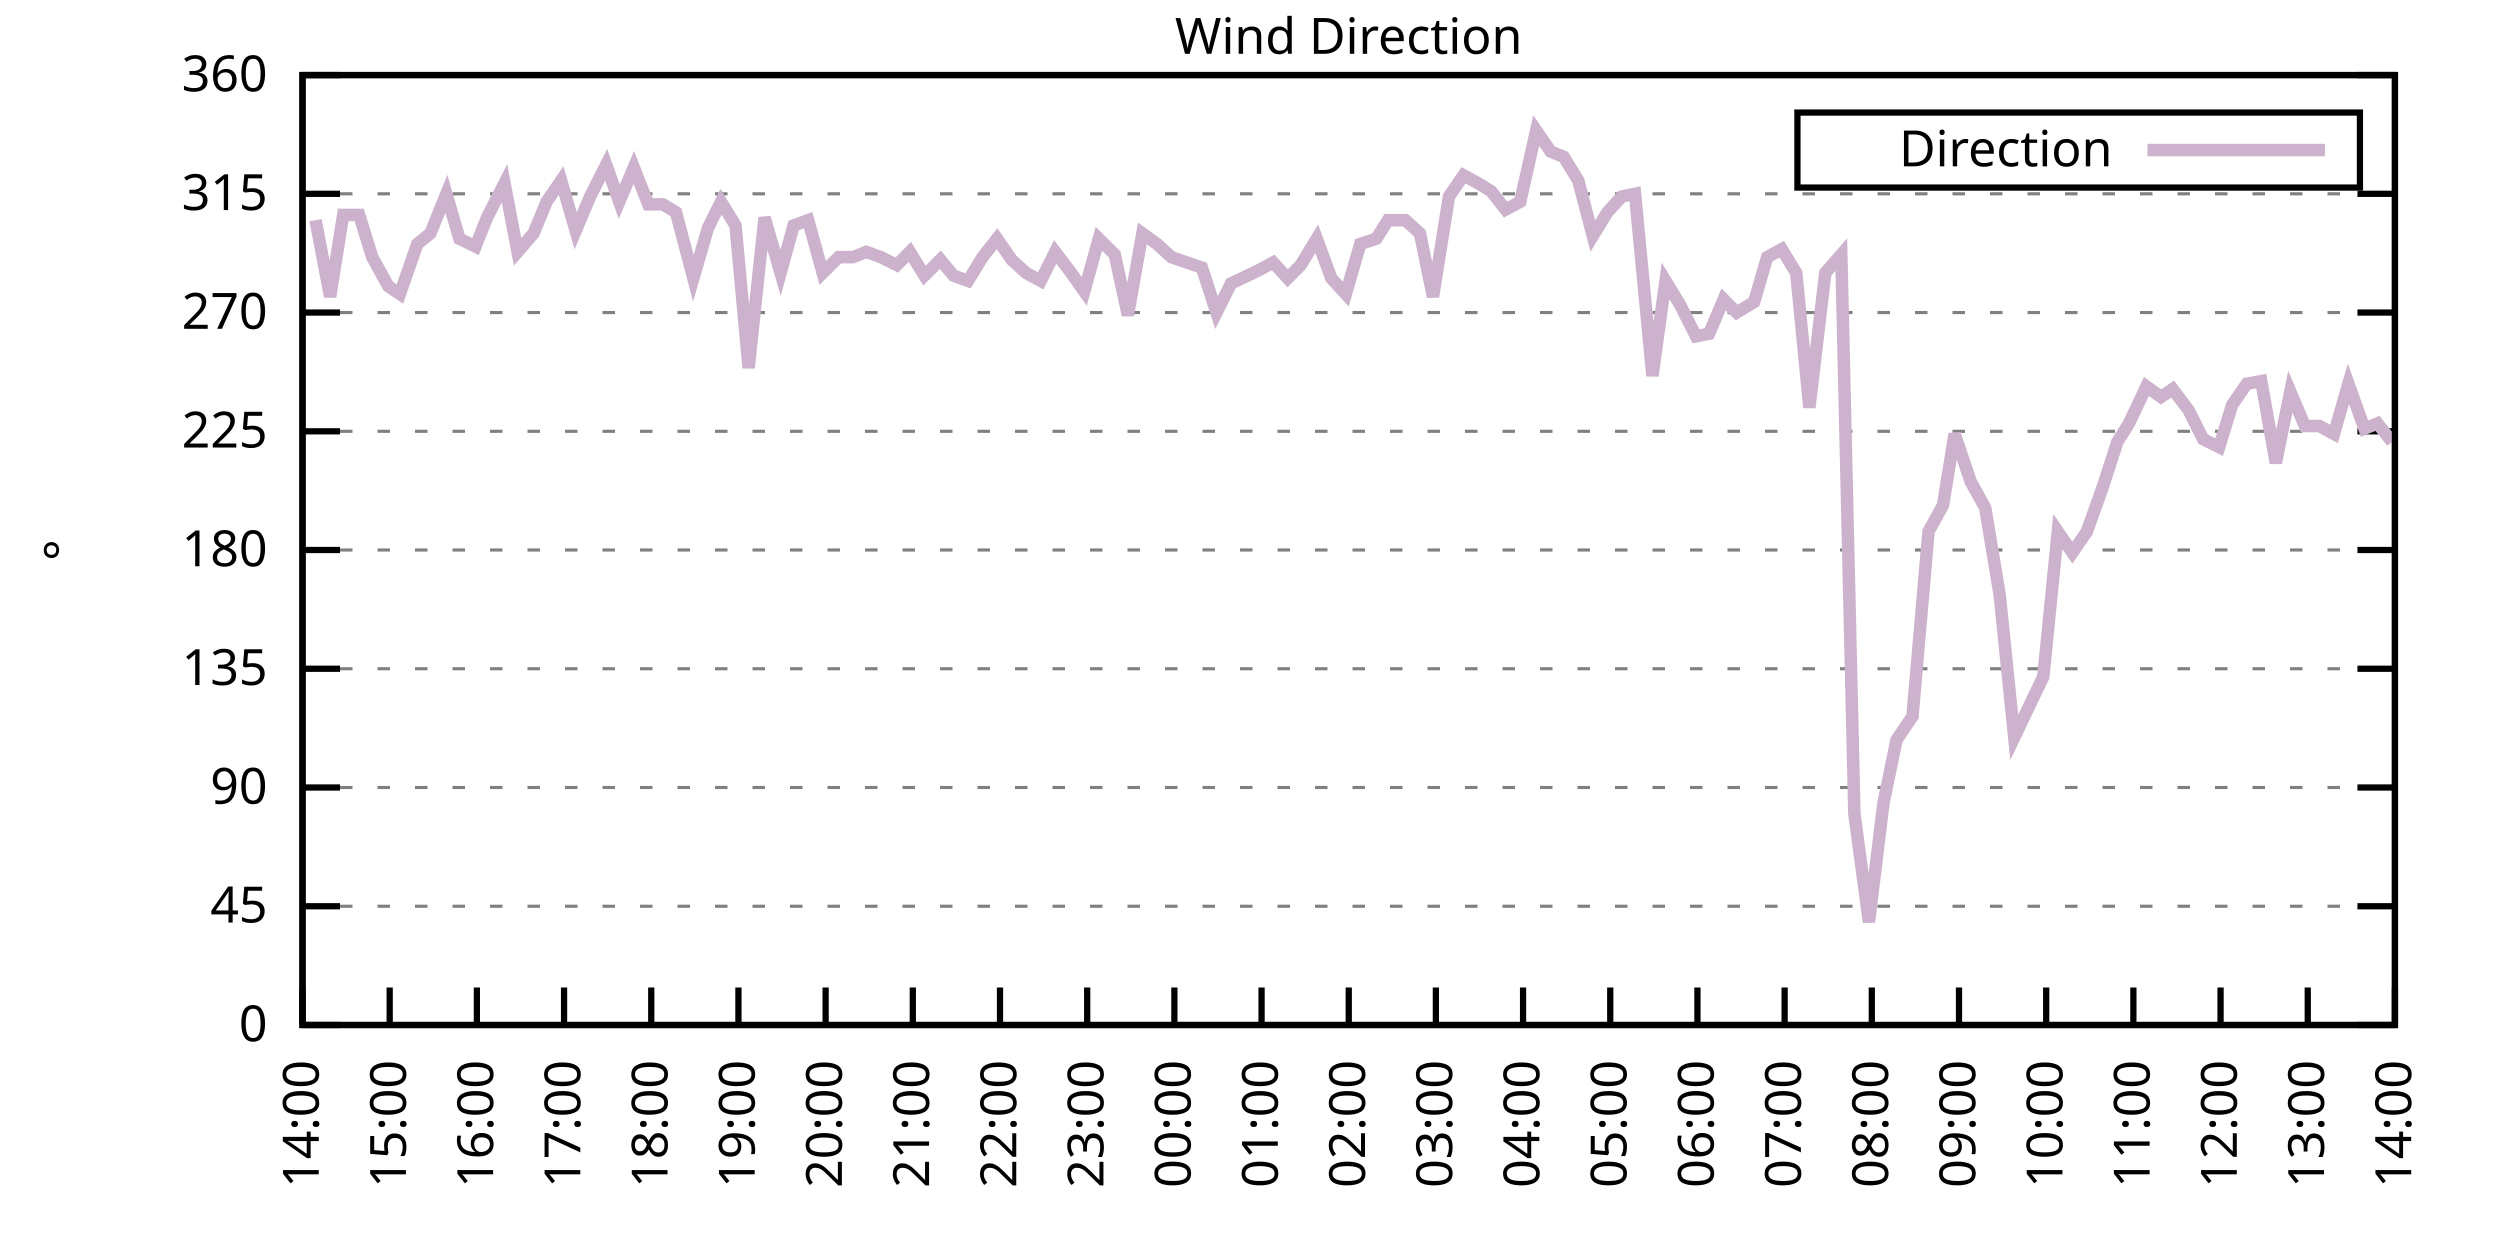
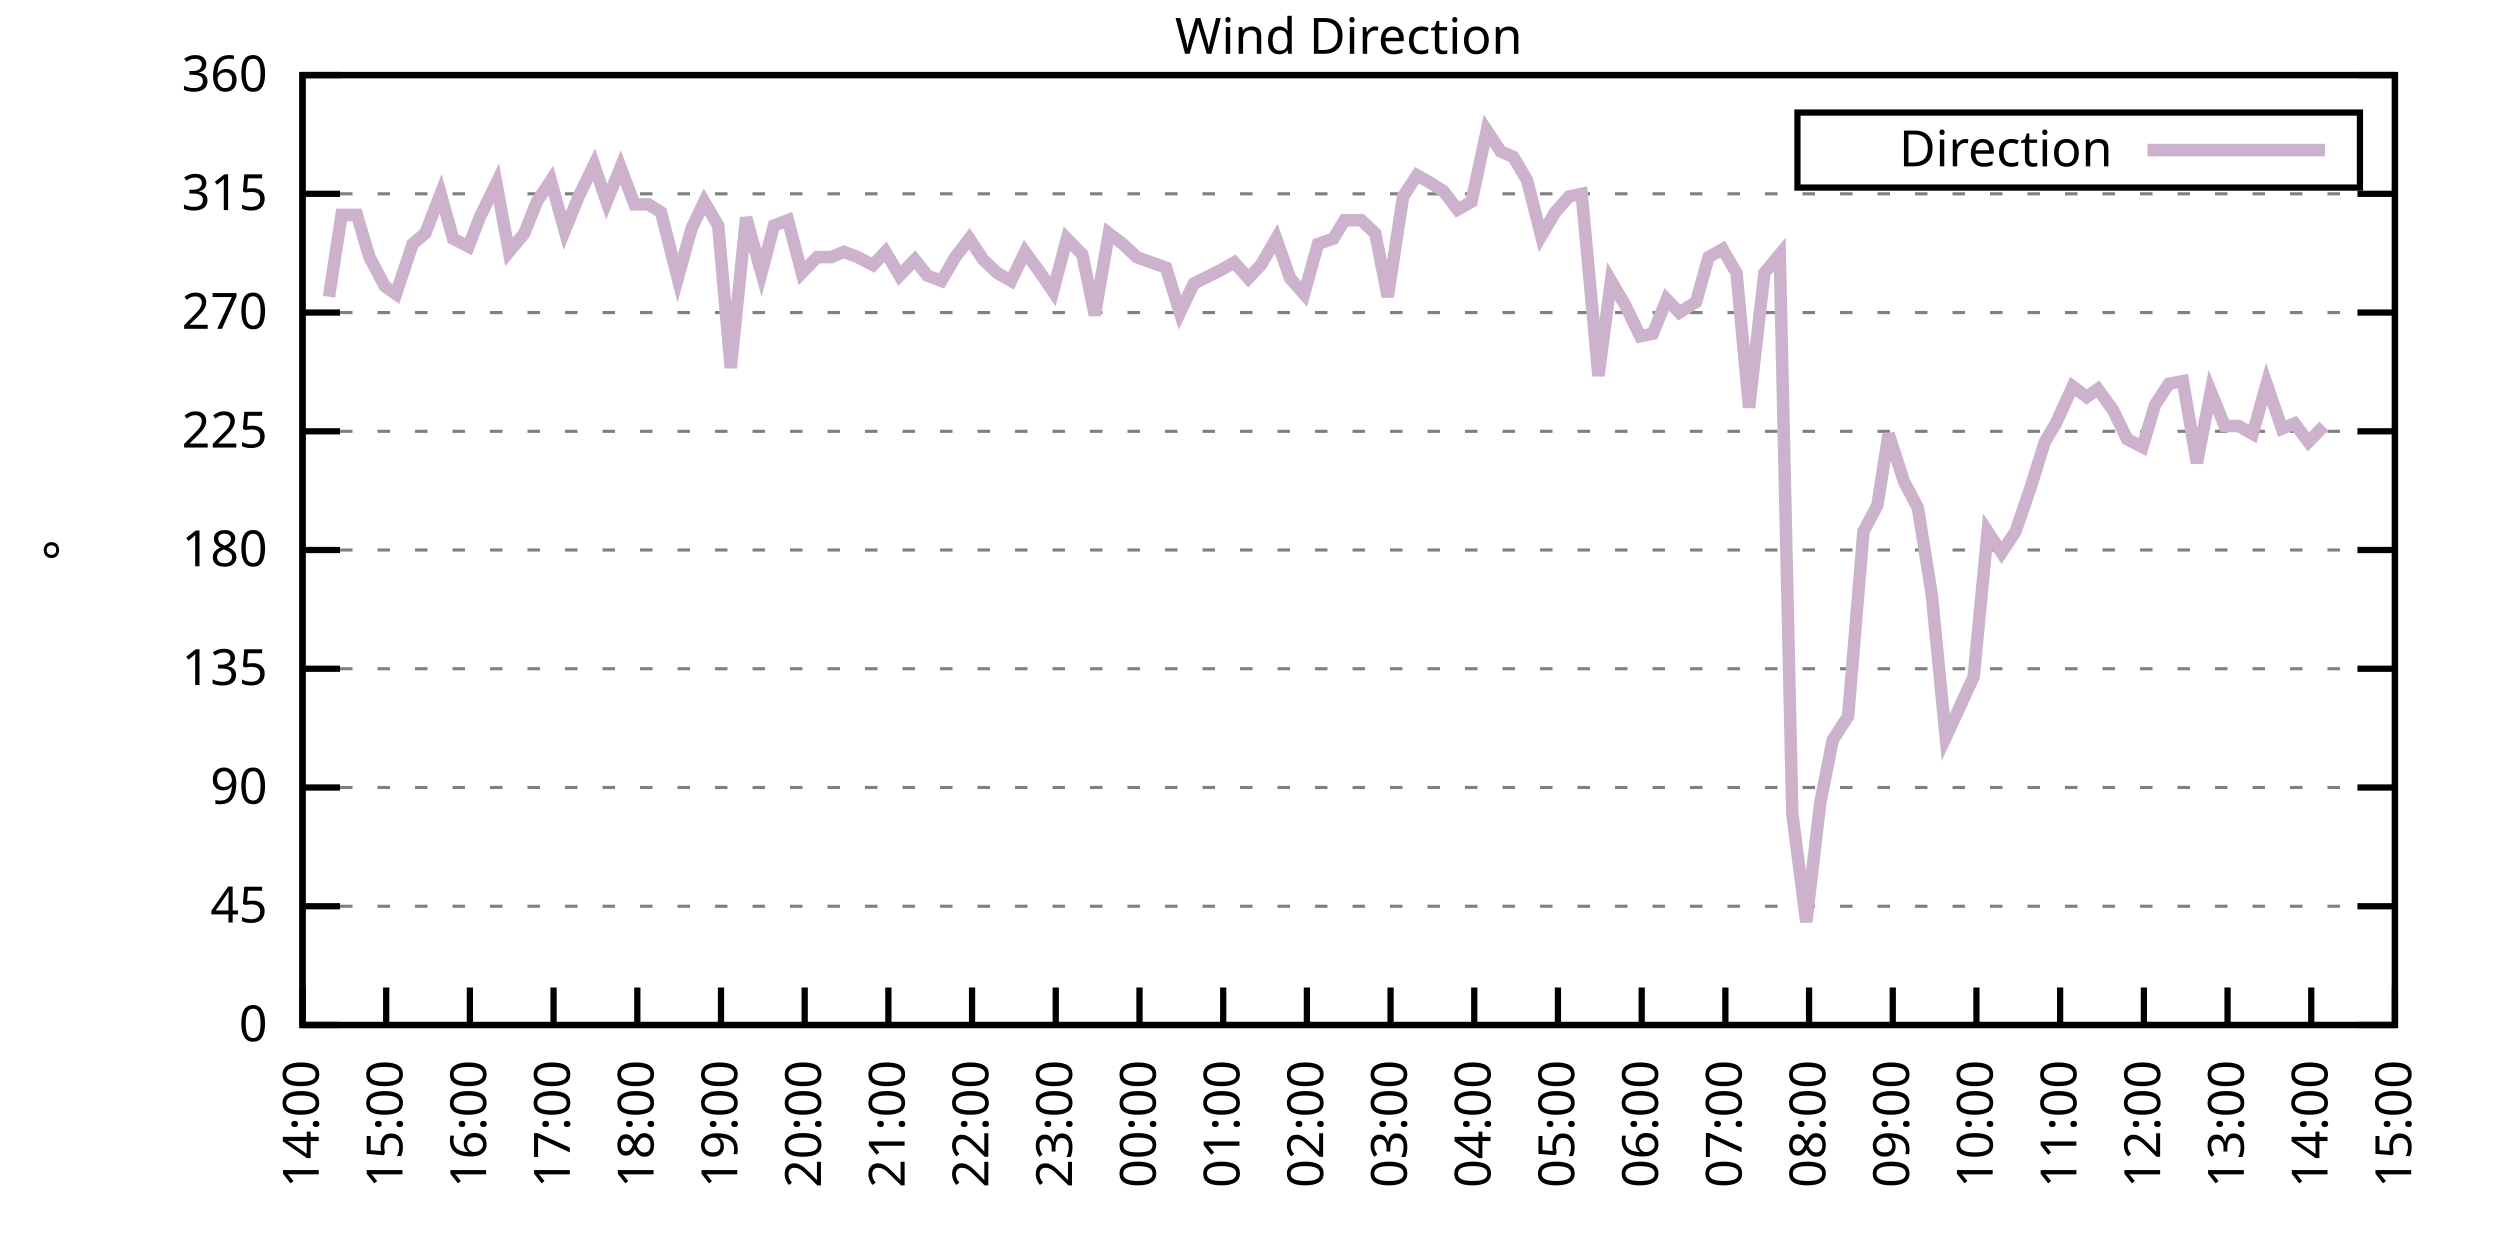
<svg xmlns="http://www.w3.org/2000/svg" xmlns:xlink="http://www.w3.org/1999/xlink" width="400" height="200" viewBox="0 0 400 200">
  <g id="gnuplot_canvas">
    <rect x="0" y="0" width="400" height="200" fill="none" />
    <defs>
      <circle id="gpDot" r="0.5" stroke-width="0.5" stroke="currentColor" />
      <path id="gpPt0" stroke-width="0.333" stroke="currentColor" d="M-1,0 h2 M0,-1 v2" />
      <path id="gpPt1" stroke-width="0.333" stroke="currentColor" d="M-1,-1 L1,1 M1,-1 L-1,1" />
      <path id="gpPt2" stroke-width="0.333" stroke="currentColor" d="M-1,0 L1,0 M0,-1 L0,1 M-1,-1 L1,1 M-1,1 L1,-1" />
      <rect id="gpPt3" stroke-width="0.333" stroke="currentColor" x="-1" y="-1" width="2" height="2" />
      <rect id="gpPt4" stroke-width="0.333" stroke="currentColor" fill="currentColor" x="-1" y="-1" width="2" height="2" />
      <circle id="gpPt5" stroke-width="0.333" stroke="currentColor" cx="0" cy="0" r="1" />
      <use xlink:href="#gpPt5" id="gpPt6" fill="currentColor" stroke="none" />
      <path id="gpPt7" stroke-width="0.333" stroke="currentColor" d="M0,-1.33 L-1.33,0.67 L1.33,0.67 z" />
      <use xlink:href="#gpPt7" id="gpPt8" fill="currentColor" stroke="none" />
      <use xlink:href="#gpPt7" id="gpPt9" stroke="currentColor" transform="rotate(180)" />
      <use xlink:href="#gpPt9" id="gpPt10" fill="currentColor" stroke="none" />
      <use xlink:href="#gpPt3" id="gpPt11" stroke="currentColor" transform="rotate(45)" />
      <use xlink:href="#gpPt11" id="gpPt12" fill="currentColor" stroke="none" />
      <path id="gpPt13" stroke-width="0.333" stroke="currentColor" d="M0,1.330 L1.265,0.411 L0.782,-1.067 L-0.782,-1.076 L-1.265,0.411 z" />
      <use xlink:href="#gpPt13" id="gpPt14" fill="currentColor" stroke="none" />
      <filter id="textbox" filterUnits="objectBoundingBox" x="0" y="0" height="1" width="1">
        <feFlood flood-color="white" flood-opacity="1" result="bgnd" />
        <feComposite in="SourceGraphic" in2="bgnd" operator="atop" />
      </filter>
      <filter id="greybox" filterUnits="objectBoundingBox" x="0" y="0" height="1" width="1">
        <feFlood flood-color="lightgrey" flood-opacity="1" result="grey" />
        <feComposite in="SourceGraphic" in2="grey" operator="atop" />
      </filter>
    </defs>
    <g fill="none" color="white" stroke="currentColor" stroke-width="1.00" stroke-linecap="butt" stroke-linejoin="miter">
</g>
    <g fill="none" color="black" stroke="currentColor" stroke-width="1.00" stroke-linecap="butt" stroke-linejoin="miter">
      <g stroke="none" shape-rendering="crispEdges">
        <polygon fill="rgb(255, 255, 255)" points="48.40,164.00 383.18,164.00 383.18,12.02 48.40,12.02 " />
      </g>
    </g>
    <g fill="none" color="black" stroke="currentColor" stroke-width="1.00" stroke-linecap="butt" stroke-linejoin="miter">
</g>
    <g fill="none" color="black" stroke="black" stroke-width="0.50" stroke-linecap="butt" stroke-linejoin="miter">
</g>
    <g fill="none" color="gray" stroke="currentColor" stroke-width="0.50" stroke-linecap="butt" stroke-linejoin="miter">
      <path stroke="gray" stroke-dasharray="2,4" class="gridline" d="M48.40,164.00 L383.19,164.00  " />
    </g>
    <g fill="none" color="gray" stroke="gray" stroke-width="1.00" stroke-linecap="butt" stroke-linejoin="miter">
</g>
    <g fill="none" color="black" stroke="currentColor" stroke-width="1.00" stroke-linecap="butt" stroke-linejoin="miter">
      <path stroke="black" d="M48.40,164.00 L54.40,164.00 M383.19,164.00 L377.19,164.00  " />
      <g transform="translate(42.80,166.60)" stroke="none" fill="black" font-family="Sans" font-size="8.00" text-anchor="end">
        <text>
          <tspan font-family="Sans"> 0</tspan>
        </text>
      </g>
    </g>
    <g fill="none" color="black" stroke="currentColor" stroke-width="1.00" stroke-linecap="butt" stroke-linejoin="miter">
</g>
    <g fill="none" color="black" stroke="black" stroke-width="0.50" stroke-linecap="butt" stroke-linejoin="miter">
</g>
    <g fill="none" color="gray" stroke="currentColor" stroke-width="0.50" stroke-linecap="butt" stroke-linejoin="miter">
      <path stroke="gray" stroke-dasharray="2,4" class="gridline" d="M48.40,145.00 L383.19,145.00  " />
    </g>
    <g fill="none" color="gray" stroke="gray" stroke-width="1.00" stroke-linecap="butt" stroke-linejoin="miter">
</g>
    <g fill="none" color="black" stroke="currentColor" stroke-width="1.00" stroke-linecap="butt" stroke-linejoin="miter">
      <path stroke="black" d="M48.40,145.00 L54.40,145.00 M383.19,145.00 L377.19,145.00  " />
      <g transform="translate(42.80,147.60)" stroke="none" fill="black" font-family="Sans" font-size="8.00" text-anchor="end">
        <text>
          <tspan font-family="Sans"> 45</tspan>
        </text>
      </g>
    </g>
    <g fill="none" color="black" stroke="currentColor" stroke-width="1.00" stroke-linecap="butt" stroke-linejoin="miter">
</g>
    <g fill="none" color="black" stroke="black" stroke-width="0.50" stroke-linecap="butt" stroke-linejoin="miter">
</g>
    <g fill="none" color="gray" stroke="currentColor" stroke-width="0.50" stroke-linecap="butt" stroke-linejoin="miter">
      <path stroke="gray" stroke-dasharray="2,4" class="gridline" d="M48.40,126.00 L383.19,126.00  " />
    </g>
    <g fill="none" color="gray" stroke="gray" stroke-width="1.00" stroke-linecap="butt" stroke-linejoin="miter">
</g>
    <g fill="none" color="black" stroke="currentColor" stroke-width="1.00" stroke-linecap="butt" stroke-linejoin="miter">
      <path stroke="black" d="M48.40,126.00 L54.40,126.00 M383.19,126.00 L377.19,126.00  " />
      <g transform="translate(42.80,128.60)" stroke="none" fill="black" font-family="Sans" font-size="8.00" text-anchor="end">
        <text>
          <tspan font-family="Sans"> 90</tspan>
        </text>
      </g>
    </g>
    <g fill="none" color="black" stroke="currentColor" stroke-width="1.00" stroke-linecap="butt" stroke-linejoin="miter">
</g>
    <g fill="none" color="black" stroke="black" stroke-width="0.50" stroke-linecap="butt" stroke-linejoin="miter">
</g>
    <g fill="none" color="gray" stroke="currentColor" stroke-width="0.50" stroke-linecap="butt" stroke-linejoin="miter">
      <path stroke="gray" stroke-dasharray="2,4" class="gridline" d="M48.40,107.00 L383.19,107.00  " />
    </g>
    <g fill="none" color="gray" stroke="gray" stroke-width="1.00" stroke-linecap="butt" stroke-linejoin="miter">
</g>
    <g fill="none" color="black" stroke="currentColor" stroke-width="1.00" stroke-linecap="butt" stroke-linejoin="miter">
      <path stroke="black" d="M48.40,107.00 L54.40,107.00 M383.19,107.00 L377.19,107.00  " />
      <g transform="translate(42.80,109.60)" stroke="none" fill="black" font-family="Sans" font-size="8.00" text-anchor="end">
        <text>
          <tspan font-family="Sans"> 135</tspan>
        </text>
      </g>
    </g>
    <g fill="none" color="black" stroke="currentColor" stroke-width="1.00" stroke-linecap="butt" stroke-linejoin="miter">
</g>
    <g fill="none" color="black" stroke="black" stroke-width="0.50" stroke-linecap="butt" stroke-linejoin="miter">
</g>
    <g fill="none" color="gray" stroke="currentColor" stroke-width="0.50" stroke-linecap="butt" stroke-linejoin="miter">
      <path stroke="gray" stroke-dasharray="2,4" class="gridline" d="M48.40,88.00 L383.19,88.00  " />
    </g>
    <g fill="none" color="gray" stroke="gray" stroke-width="1.00" stroke-linecap="butt" stroke-linejoin="miter">
</g>
    <g fill="none" color="black" stroke="currentColor" stroke-width="1.00" stroke-linecap="butt" stroke-linejoin="miter">
      <path stroke="black" d="M48.40,88.00 L54.40,88.00 M383.19,88.00 L377.19,88.00  " />
      <g transform="translate(42.80,90.60)" stroke="none" fill="black" font-family="Sans" font-size="8.00" text-anchor="end">
        <text>
          <tspan font-family="Sans"> 180</tspan>
        </text>
      </g>
    </g>
    <g fill="none" color="black" stroke="currentColor" stroke-width="1.00" stroke-linecap="butt" stroke-linejoin="miter">
</g>
    <g fill="none" color="black" stroke="black" stroke-width="0.50" stroke-linecap="butt" stroke-linejoin="miter">
</g>
    <g fill="none" color="gray" stroke="currentColor" stroke-width="0.50" stroke-linecap="butt" stroke-linejoin="miter">
      <path stroke="gray" stroke-dasharray="2,4" class="gridline" d="M48.40,69.01 L383.19,69.01  " />
    </g>
    <g fill="none" color="gray" stroke="gray" stroke-width="1.00" stroke-linecap="butt" stroke-linejoin="miter">
</g>
    <g fill="none" color="black" stroke="currentColor" stroke-width="1.00" stroke-linecap="butt" stroke-linejoin="miter">
      <path stroke="black" d="M48.40,69.01 L54.40,69.01 M383.19,69.01 L377.19,69.01  " />
      <g transform="translate(42.80,71.61)" stroke="none" fill="black" font-family="Sans" font-size="8.00" text-anchor="end">
        <text>
          <tspan font-family="Sans"> 225</tspan>
        </text>
      </g>
    </g>
    <g fill="none" color="black" stroke="currentColor" stroke-width="1.00" stroke-linecap="butt" stroke-linejoin="miter">
</g>
    <g fill="none" color="black" stroke="black" stroke-width="0.50" stroke-linecap="butt" stroke-linejoin="miter">
</g>
    <g fill="none" color="gray" stroke="currentColor" stroke-width="0.50" stroke-linecap="butt" stroke-linejoin="miter">
      <path stroke="gray" stroke-dasharray="2,4" class="gridline" d="M48.40,50.01 L383.19,50.01  " />
    </g>
    <g fill="none" color="gray" stroke="gray" stroke-width="1.00" stroke-linecap="butt" stroke-linejoin="miter">
</g>
    <g fill="none" color="black" stroke="currentColor" stroke-width="1.00" stroke-linecap="butt" stroke-linejoin="miter">
      <path stroke="black" d="M48.40,50.01 L54.40,50.01 M383.19,50.01 L377.19,50.01  " />
      <g transform="translate(42.80,52.61)" stroke="none" fill="black" font-family="Sans" font-size="8.00" text-anchor="end">
        <text>
          <tspan font-family="Sans"> 270</tspan>
        </text>
      </g>
    </g>
    <g fill="none" color="black" stroke="currentColor" stroke-width="1.00" stroke-linecap="butt" stroke-linejoin="miter">
</g>
    <g fill="none" color="black" stroke="black" stroke-width="0.50" stroke-linecap="butt" stroke-linejoin="miter">
</g>
    <g fill="none" color="gray" stroke="currentColor" stroke-width="0.50" stroke-linecap="butt" stroke-linejoin="miter">
      <path stroke="gray" stroke-dasharray="2,4" class="gridline" d="M48.40,31.01 L383.19,31.01  " />
    </g>
    <g fill="none" color="gray" stroke="gray" stroke-width="1.00" stroke-linecap="butt" stroke-linejoin="miter">
</g>
    <g fill="none" color="black" stroke="currentColor" stroke-width="1.00" stroke-linecap="butt" stroke-linejoin="miter">
      <path stroke="black" d="M48.40,31.01 L54.40,31.01 M383.19,31.01 L377.19,31.01  " />
      <g transform="translate(42.80,33.61)" stroke="none" fill="black" font-family="Sans" font-size="8.00" text-anchor="end">
        <text>
          <tspan font-family="Sans"> 315</tspan>
        </text>
      </g>
    </g>
    <g fill="none" color="black" stroke="currentColor" stroke-width="1.00" stroke-linecap="butt" stroke-linejoin="miter">
</g>
    <g fill="none" color="black" stroke="black" stroke-width="0.50" stroke-linecap="butt" stroke-linejoin="miter">
</g>
    <g fill="none" color="gray" stroke="currentColor" stroke-width="0.50" stroke-linecap="butt" stroke-linejoin="miter">
      <path stroke="gray" stroke-dasharray="2,4" class="gridline" d="M48.40,12.01 L383.19,12.01  " />
    </g>
    <g fill="none" color="gray" stroke="gray" stroke-width="1.00" stroke-linecap="butt" stroke-linejoin="miter">
</g>
    <g fill="none" color="black" stroke="currentColor" stroke-width="1.00" stroke-linecap="butt" stroke-linejoin="miter">
      <path stroke="black" d="M48.40,12.01 L54.40,12.01 M383.19,12.01 L377.19,12.01  " />
      <g transform="translate(42.80,14.61)" stroke="none" fill="black" font-family="Sans" font-size="8.00" text-anchor="end">
        <text>
          <tspan font-family="Sans"> 360</tspan>
        </text>
      </g>
    </g>
    <g fill="none" color="black" stroke="currentColor" stroke-width="1.00" stroke-linecap="butt" stroke-linejoin="miter">
      <path stroke="black" d="M48.40,164.00 L48.40,158.00  " />
      <g transform="translate(51.00,169.60) rotate(270.00)" stroke="none" fill="black" font-family="Sans" font-size="8.00" text-anchor="end">
        <text>
          <tspan font-family="Sans">14:00</tspan>
        </text>
      </g>
    </g>
    <g fill="none" color="black" stroke="currentColor" stroke-width="1.00" stroke-linecap="butt" stroke-linejoin="miter">
-       <path stroke="black" d="M62.35,164.00 L62.35,158.00  " />
-       <g transform="translate(64.95,169.60) rotate(270.00)" stroke="none" fill="black" font-family="Sans" font-size="8.00" text-anchor="end">
+       <path stroke="black" d="M61.79,164.00 L61.79,158.00  " />
+       <g transform="translate(64.39,169.60) rotate(270.00)" stroke="none" fill="black" font-family="Sans" font-size="8.00" text-anchor="end">
        <text>
          <tspan font-family="Sans">15:00</tspan>
        </text>
      </g>
    </g>
    <g fill="none" color="black" stroke="currentColor" stroke-width="1.00" stroke-linecap="butt" stroke-linejoin="miter">
-       <path stroke="black" d="M76.30,164.00 L76.30,158.00  " />
-       <g transform="translate(78.90,169.60) rotate(270.00)" stroke="none" fill="black" font-family="Sans" font-size="8.00" text-anchor="end">
+       <path stroke="black" d="M75.18,164.00 L75.18,158.00  " />
+       <g transform="translate(77.78,169.60) rotate(270.00)" stroke="none" fill="black" font-family="Sans" font-size="8.00" text-anchor="end">
        <text>
          <tspan font-family="Sans">16:00</tspan>
        </text>
      </g>
    </g>
    <g fill="none" color="black" stroke="currentColor" stroke-width="1.00" stroke-linecap="butt" stroke-linejoin="miter">
-       <path stroke="black" d="M90.25,164.00 L90.25,158.00  " />
-       <g transform="translate(92.85,169.60) rotate(270.00)" stroke="none" fill="black" font-family="Sans" font-size="8.00" text-anchor="end">
+       <path stroke="black" d="M88.57,164.00 L88.57,158.00  " />
+       <g transform="translate(91.17,169.60) rotate(270.00)" stroke="none" fill="black" font-family="Sans" font-size="8.00" text-anchor="end">
        <text>
          <tspan font-family="Sans">17:00</tspan>
        </text>
      </g>
    </g>
    <g fill="none" color="black" stroke="currentColor" stroke-width="1.00" stroke-linecap="butt" stroke-linejoin="miter">
-       <path stroke="black" d="M104.20,164.00 L104.20,158.00  " />
-       <g transform="translate(106.80,169.60) rotate(270.00)" stroke="none" fill="black" font-family="Sans" font-size="8.00" text-anchor="end">
+       <path stroke="black" d="M101.97,164.00 L101.97,158.00  " />
+       <g transform="translate(104.57,169.60) rotate(270.00)" stroke="none" fill="black" font-family="Sans" font-size="8.00" text-anchor="end">
        <text>
          <tspan font-family="Sans">18:00</tspan>
        </text>
      </g>
    </g>
    <g fill="none" color="black" stroke="currentColor" stroke-width="1.00" stroke-linecap="butt" stroke-linejoin="miter">
-       <path stroke="black" d="M118.15,164.00 L118.15,158.00  " />
-       <g transform="translate(120.75,169.60) rotate(270.00)" stroke="none" fill="black" font-family="Sans" font-size="8.00" text-anchor="end">
+       <path stroke="black" d="M115.36,164.00 L115.36,158.00  " />
+       <g transform="translate(117.96,169.60) rotate(270.00)" stroke="none" fill="black" font-family="Sans" font-size="8.00" text-anchor="end">
        <text>
          <tspan font-family="Sans">19:00</tspan>
        </text>
      </g>
    </g>
    <g fill="none" color="black" stroke="currentColor" stroke-width="1.00" stroke-linecap="butt" stroke-linejoin="miter">
-       <path stroke="black" d="M132.10,164.00 L132.10,158.00  " />
-       <g transform="translate(134.70,169.60) rotate(270.00)" stroke="none" fill="black" font-family="Sans" font-size="8.00" text-anchor="end">
+       <path stroke="black" d="M128.75,164.00 L128.75,158.00  " />
+       <g transform="translate(131.35,169.60) rotate(270.00)" stroke="none" fill="black" font-family="Sans" font-size="8.00" text-anchor="end">
        <text>
          <tspan font-family="Sans">20:00</tspan>
        </text>
      </g>
    </g>
    <g fill="none" color="black" stroke="currentColor" stroke-width="1.00" stroke-linecap="butt" stroke-linejoin="miter">
-       <path stroke="black" d="M146.05,164.00 L146.05,158.00  " />
-       <g transform="translate(148.65,169.60) rotate(270.00)" stroke="none" fill="black" font-family="Sans" font-size="8.00" text-anchor="end">
+       <path stroke="black" d="M142.14,164.00 L142.14,158.00  " />
+       <g transform="translate(144.74,169.60) rotate(270.00)" stroke="none" fill="black" font-family="Sans" font-size="8.00" text-anchor="end">
        <text>
          <tspan font-family="Sans">21:00</tspan>
        </text>
      </g>
    </g>
    <g fill="none" color="black" stroke="currentColor" stroke-width="1.00" stroke-linecap="butt" stroke-linejoin="miter">
-       <path stroke="black" d="M160.00,164.00 L160.00,158.00  " />
-       <g transform="translate(162.60,169.60) rotate(270.00)" stroke="none" fill="black" font-family="Sans" font-size="8.00" text-anchor="end">
+       <path stroke="black" d="M155.53,164.00 L155.53,158.00  " />
+       <g transform="translate(158.13,169.60) rotate(270.00)" stroke="none" fill="black" font-family="Sans" font-size="8.00" text-anchor="end">
        <text>
          <tspan font-family="Sans">22:00</tspan>
        </text>
      </g>
    </g>
    <g fill="none" color="black" stroke="currentColor" stroke-width="1.00" stroke-linecap="butt" stroke-linejoin="miter">
-       <path stroke="black" d="M173.95,164.00 L173.95,158.00  " />
-       <g transform="translate(176.55,169.60) rotate(270.00)" stroke="none" fill="black" font-family="Sans" font-size="8.00" text-anchor="end">
+       <path stroke="black" d="M168.92,164.00 L168.92,158.00  " />
+       <g transform="translate(171.52,169.60) rotate(270.00)" stroke="none" fill="black" font-family="Sans" font-size="8.00" text-anchor="end">
        <text>
          <tspan font-family="Sans">23:00</tspan>
        </text>
      </g>
    </g>
    <g fill="none" color="black" stroke="currentColor" stroke-width="1.00" stroke-linecap="butt" stroke-linejoin="miter">
-       <path stroke="black" d="M187.90,164.00 L187.90,158.00  " />
-       <g transform="translate(190.50,169.60) rotate(270.00)" stroke="none" fill="black" font-family="Sans" font-size="8.00" text-anchor="end">
+       <path stroke="black" d="M182.32,164.00 L182.32,158.00  " />
+       <g transform="translate(184.92,169.60) rotate(270.00)" stroke="none" fill="black" font-family="Sans" font-size="8.00" text-anchor="end">
        <text>
          <tspan font-family="Sans">00:00</tspan>
        </text>
      </g>
    </g>
    <g fill="none" color="black" stroke="currentColor" stroke-width="1.00" stroke-linecap="butt" stroke-linejoin="miter">
-       <path stroke="black" d="M201.85,164.00 L201.85,158.00  " />
-       <g transform="translate(204.45,169.60) rotate(270.00)" stroke="none" fill="black" font-family="Sans" font-size="8.00" text-anchor="end">
+       <path stroke="black" d="M195.71,164.00 L195.71,158.00  " />
+       <g transform="translate(198.31,169.60) rotate(270.00)" stroke="none" fill="black" font-family="Sans" font-size="8.00" text-anchor="end">
        <text>
          <tspan font-family="Sans">01:00</tspan>
        </text>
      </g>
    </g>
    <g fill="none" color="black" stroke="currentColor" stroke-width="1.00" stroke-linecap="butt" stroke-linejoin="miter">
-       <path stroke="black" d="M215.80,164.00 L215.80,158.00  " />
-       <g transform="translate(218.40,169.60) rotate(270.00)" stroke="none" fill="black" font-family="Sans" font-size="8.00" text-anchor="end">
+       <path stroke="black" d="M209.10,164.00 L209.10,158.00  " />
+       <g transform="translate(211.70,169.60) rotate(270.00)" stroke="none" fill="black" font-family="Sans" font-size="8.00" text-anchor="end">
        <text>
          <tspan font-family="Sans">02:00</tspan>
        </text>
      </g>
    </g>
    <g fill="none" color="black" stroke="currentColor" stroke-width="1.00" stroke-linecap="butt" stroke-linejoin="miter">
-       <path stroke="black" d="M229.74,164.00 L229.74,158.00  " />
-       <g transform="translate(232.34,169.60) rotate(270.00)" stroke="none" fill="black" font-family="Sans" font-size="8.00" text-anchor="end">
+       <path stroke="black" d="M222.49,164.00 L222.49,158.00  " />
+       <g transform="translate(225.09,169.60) rotate(270.00)" stroke="none" fill="black" font-family="Sans" font-size="8.00" text-anchor="end">
        <text>
          <tspan font-family="Sans">03:00</tspan>
        </text>
      </g>
    </g>
    <g fill="none" color="black" stroke="currentColor" stroke-width="1.00" stroke-linecap="butt" stroke-linejoin="miter">
-       <path stroke="black" d="M243.69,164.00 L243.69,158.00  " />
-       <g transform="translate(246.29,169.60) rotate(270.00)" stroke="none" fill="black" font-family="Sans" font-size="8.00" text-anchor="end">
+       <path stroke="black" d="M235.88,164.00 L235.88,158.00  " />
+       <g transform="translate(238.48,169.60) rotate(270.00)" stroke="none" fill="black" font-family="Sans" font-size="8.00" text-anchor="end">
        <text>
          <tspan font-family="Sans">04:00</tspan>
        </text>
      </g>
    </g>
    <g fill="none" color="black" stroke="currentColor" stroke-width="1.00" stroke-linecap="butt" stroke-linejoin="miter">
-       <path stroke="black" d="M257.64,164.00 L257.64,158.00  " />
-       <g transform="translate(260.24,169.60) rotate(270.00)" stroke="none" fill="black" font-family="Sans" font-size="8.00" text-anchor="end">
+       <path stroke="black" d="M249.27,164.00 L249.27,158.00  " />
+       <g transform="translate(251.87,169.60) rotate(270.00)" stroke="none" fill="black" font-family="Sans" font-size="8.00" text-anchor="end">
        <text>
          <tspan font-family="Sans">05:00</tspan>
        </text>
      </g>
    </g>
    <g fill="none" color="black" stroke="currentColor" stroke-width="1.00" stroke-linecap="butt" stroke-linejoin="miter">
-       <path stroke="black" d="M271.59,164.00 L271.59,158.00  " />
-       <g transform="translate(274.19,169.60) rotate(270.00)" stroke="none" fill="black" font-family="Sans" font-size="8.00" text-anchor="end">
+       <path stroke="black" d="M262.67,164.00 L262.67,158.00  " />
+       <g transform="translate(265.27,169.60) rotate(270.00)" stroke="none" fill="black" font-family="Sans" font-size="8.00" text-anchor="end">
        <text>
          <tspan font-family="Sans">06:00</tspan>
        </text>
      </g>
    </g>
    <g fill="none" color="black" stroke="currentColor" stroke-width="1.00" stroke-linecap="butt" stroke-linejoin="miter">
-       <path stroke="black" d="M285.54,164.00 L285.54,158.00  " />
-       <g transform="translate(288.14,169.60) rotate(270.00)" stroke="none" fill="black" font-family="Sans" font-size="8.00" text-anchor="end">
+       <path stroke="black" d="M276.06,164.00 L276.06,158.00  " />
+       <g transform="translate(278.66,169.60) rotate(270.00)" stroke="none" fill="black" font-family="Sans" font-size="8.00" text-anchor="end">
        <text>
          <tspan font-family="Sans">07:00</tspan>
        </text>
      </g>
    </g>
    <g fill="none" color="black" stroke="currentColor" stroke-width="1.00" stroke-linecap="butt" stroke-linejoin="miter">
-       <path stroke="black" d="M299.49,164.00 L299.49,158.00  " />
-       <g transform="translate(302.09,169.60) rotate(270.00)" stroke="none" fill="black" font-family="Sans" font-size="8.00" text-anchor="end">
+       <path stroke="black" d="M289.45,164.00 L289.45,158.00  " />
+       <g transform="translate(292.05,169.60) rotate(270.00)" stroke="none" fill="black" font-family="Sans" font-size="8.00" text-anchor="end">
        <text>
          <tspan font-family="Sans">08:00</tspan>
        </text>
      </g>
    </g>
    <g fill="none" color="black" stroke="currentColor" stroke-width="1.00" stroke-linecap="butt" stroke-linejoin="miter">
-       <path stroke="black" d="M313.44,164.00 L313.44,158.00  " />
-       <g transform="translate(316.04,169.60) rotate(270.00)" stroke="none" fill="black" font-family="Sans" font-size="8.00" text-anchor="end">
+       <path stroke="black" d="M302.84,164.00 L302.84,158.00  " />
+       <g transform="translate(305.44,169.60) rotate(270.00)" stroke="none" fill="black" font-family="Sans" font-size="8.00" text-anchor="end">
        <text>
          <tspan font-family="Sans">09:00</tspan>
        </text>
      </g>
    </g>
    <g fill="none" color="black" stroke="currentColor" stroke-width="1.00" stroke-linecap="butt" stroke-linejoin="miter">
-       <path stroke="black" d="M327.39,164.00 L327.39,158.00  " />
-       <g transform="translate(329.99,169.60) rotate(270.00)" stroke="none" fill="black" font-family="Sans" font-size="8.00" text-anchor="end">
+       <path stroke="black" d="M316.23,164.00 L316.23,158.00  " />
+       <g transform="translate(318.83,169.60) rotate(270.00)" stroke="none" fill="black" font-family="Sans" font-size="8.00" text-anchor="end">
        <text>
          <tspan font-family="Sans">10:00</tspan>
        </text>
      </g>
    </g>
    <g fill="none" color="black" stroke="currentColor" stroke-width="1.00" stroke-linecap="butt" stroke-linejoin="miter">
-       <path stroke="black" d="M341.34,164.00 L341.34,158.00  " />
-       <g transform="translate(343.94,169.60) rotate(270.00)" stroke="none" fill="black" font-family="Sans" font-size="8.00" text-anchor="end">
+       <path stroke="black" d="M329.62,164.00 L329.62,158.00  " />
+       <g transform="translate(332.22,169.60) rotate(270.00)" stroke="none" fill="black" font-family="Sans" font-size="8.00" text-anchor="end">
        <text>
          <tspan font-family="Sans">11:00</tspan>
        </text>
      </g>
    </g>
    <g fill="none" color="black" stroke="currentColor" stroke-width="1.00" stroke-linecap="butt" stroke-linejoin="miter">
-       <path stroke="black" d="M355.29,164.00 L355.29,158.00  " />
-       <g transform="translate(357.89,169.60) rotate(270.00)" stroke="none" fill="black" font-family="Sans" font-size="8.00" text-anchor="end">
+       <path stroke="black" d="M343.02,164.00 L343.02,158.00  " />
+       <g transform="translate(345.62,169.60) rotate(270.00)" stroke="none" fill="black" font-family="Sans" font-size="8.00" text-anchor="end">
        <text>
          <tspan font-family="Sans">12:00</tspan>
        </text>
      </g>
    </g>
    <g fill="none" color="black" stroke="currentColor" stroke-width="1.00" stroke-linecap="butt" stroke-linejoin="miter">
-       <path stroke="black" d="M369.24,164.00 L369.24,158.00  " />
-       <g transform="translate(371.84,169.60) rotate(270.00)" stroke="none" fill="black" font-family="Sans" font-size="8.00" text-anchor="end">
+       <path stroke="black" d="M356.41,164.00 L356.41,158.00  " />
+       <g transform="translate(359.01,169.60) rotate(270.00)" stroke="none" fill="black" font-family="Sans" font-size="8.00" text-anchor="end">
        <text>
          <tspan font-family="Sans">13:00</tspan>
+         </text>
+       </g>
+     </g>
+     <g fill="none" color="black" stroke="currentColor" stroke-width="1.00" stroke-linecap="butt" stroke-linejoin="miter">
+       <path stroke="black" d="M369.80,164.00 L369.80,158.00  " />
+       <g transform="translate(372.40,169.60) rotate(270.00)" stroke="none" fill="black" font-family="Sans" font-size="8.00" text-anchor="end">
+         <text>
+           <tspan font-family="Sans">14:00</tspan>
        </text>
      </g>
    </g>
    <g fill="none" color="black" stroke="currentColor" stroke-width="1.00" stroke-linecap="butt" stroke-linejoin="miter">
      <path stroke="black" d="M383.19,164.00 L383.19,158.00  " />
      <g transform="translate(385.79,169.60) rotate(270.00)" stroke="none" fill="black" font-family="Sans" font-size="8.00" text-anchor="end">
        <text>
-           <tspan font-family="Sans">14:00</tspan>
+           <tspan font-family="Sans">15:00</tspan>
        </text>
      </g>
    </g>
    <g fill="none" color="black" stroke="currentColor" stroke-width="1.00" stroke-linecap="butt" stroke-linejoin="miter">
</g>
    <g fill="none" color="black" stroke="currentColor" stroke-width="1.00" stroke-linecap="butt" stroke-linejoin="miter">
      <path stroke="black" d="M48.40,12.01 L48.40,164.00 L383.19,164.00 L383.19,12.01 L48.40,12.01 Z  " />
    </g>
    <g fill="none" color="black" stroke="currentColor" stroke-width="1.00" stroke-linecap="butt" stroke-linejoin="miter">
</g>
    <g fill="none" color="black" stroke="currentColor" stroke-width="1.00" stroke-linecap="butt" stroke-linejoin="miter">
      <path stroke="black" d="M287.59,30.01 L287.59,18.01 L377.59,18.01 L377.59,30.01 L287.59,30.01 Z  " />
    </g>
    <g id="Wind_direction_plot_1">
      <g fill="none" color="white" stroke="black" stroke-width="2.00" stroke-linecap="butt" stroke-linejoin="miter">
</g>
      <g fill="none" color="black" stroke="currentColor" stroke-width="2.00" stroke-linecap="butt" stroke-linejoin="miter">
        <g transform="translate(337.99,26.61)" stroke="none" fill="black" font-family="Sans" font-size="8.00" text-anchor="end">
          <text>
            <tspan font-family="Sans">Direction</tspan>
          </text>
        </g>
      </g>
      <g fill="none" color="black" stroke="currentColor" stroke-width="2.00" stroke-linecap="butt" stroke-linejoin="miter">
-         <path stroke="rgb(204, 178, 204)" d="M343.59,24.01 L371.99,24.01 M50.49,35.23 L52.82,47.47 L54.91,34.39 L57.47,34.39 L59.56,41.14 L62.12,45.79   L63.98,47.05 L66.77,39.03 L68.86,37.34 L71.42,31.01 L73.51,38.19 L76.07,39.45 L77.93,34.81 L80.72,29.32   L82.81,40.30 L85.37,37.34 L87.46,32.28 L89.78,28.90 L92.11,36.92 L94.43,31.43 L96.99,26.36 L99.08,32.28   L101.41,26.79 L103.73,32.70 L106.06,32.70 L108.15,33.96 L110.94,44.52 L113.27,36.50 L115.36,32.28 L117.68,36.08   L119.78,58.87 L122.33,34.81 L124.89,43.67 L126.98,36.08 L129.31,35.23 L131.63,43.67 L134.19,41.14 L136.51,41.14   L138.61,40.30 L140.93,41.14 L143.49,42.41 L145.58,40.30 L147.91,44.10 L150.46,41.56 L152.56,44.10 L154.88,44.94   L157.21,41.14 L159.53,38.19 L161.86,41.56 L164.18,43.67 L166.51,44.94 L168.83,40.30 L171.39,43.67 L173.48,46.63   L175.81,38.19 L178.36,40.72 L180.46,50.43 L182.78,37.34 L185.11,39.03 L187.43,41.14 L192.31,42.83 L194.64,50.01   L196.96,45.36 L201.38,43.25 L203.71,41.99 L206.03,44.52 L208.12,42.41 L210.68,38.19 L213.01,44.52 L215.33,47.05   L217.65,39.03 L220.21,38.19 L222.07,35.23 L224.86,35.23 L227.19,37.34 L229.28,47.47 L231.84,31.43 L234.16,28.05   L236.49,29.32 L238.58,30.59 L240.90,33.54 L243.23,32.28 L245.79,20.88 L248.11,24.25 L250.20,25.10 L252.53,28.90   L254.85,37.76 L257.18,33.96 L259.50,31.43 L261.60,31.01 L264.39,60.14 L266.48,44.94 L268.80,48.74 L271.36,53.81   L273.45,53.39 L275.78,47.90 L277.87,50.01 L280.66,48.32 L282.75,41.14 L285.08,39.87 L287.40,43.67 L289.50,65.21   L292.05,43.67 L294.61,40.72 L296.70,130.22 L299.03,147.53 L301.35,128.54 L303.44,118.40 L306.00,114.60 L308.56,85.05   L310.88,80.83 L312.74,69.43 L315.30,77.03 L317.63,81.25 L319.95,95.18 L322.28,117.98 L326.93,108.27 L329.25,85.05   L331.58,88.43 L333.90,85.05 L336.46,77.87 L338.78,70.70 L340.64,67.74 L343.43,61.83 L345.76,63.52 L347.62,62.25   L350.18,65.63 L352.50,70.27 L355.06,71.54 L357.15,64.78 L359.48,61.41 L361.80,60.98 L364.13,74.07 L366.45,62.67   L368.78,68.16 L371.10,68.16 L373.43,69.43 L375.75,61.41 L378.31,68.58 L380.40,67.74 L382.73,70.70  " />
+         <path stroke="rgb(204, 178, 204)" d="M343.59,24.01 L371.99,24.01 M52.64,47.47 L54.65,34.39 L57.10,34.39 L59.11,41.14 L61.57,45.79 L63.35,47.05   L66.03,39.03 L68.04,37.34 L70.50,31.01 L72.50,38.19 L74.96,39.45 L76.75,34.81 L79.42,29.32 L81.43,40.30   L83.89,37.34 L85.90,32.28 L88.13,28.90 L90.36,36.92 L92.59,31.43 L95.05,26.36 L97.06,32.28 L99.29,26.79   L101.52,32.70 L103.75,32.70 L105.76,33.96 L108.44,44.52 L110.67,36.50 L112.68,32.28 L114.91,36.08 L116.92,58.87   L119.38,34.81 L121.83,43.67 L123.84,36.08 L126.07,35.23 L128.30,43.67 L130.76,41.14 L132.99,41.14 L135.00,40.30   L137.23,41.14 L139.69,42.41 L141.69,40.30 L143.93,44.10 L146.38,41.56 L148.39,44.10 L150.62,44.94 L152.85,41.14   L155.09,38.19 L157.32,41.56 L159.55,43.67 L161.78,44.94 L164.01,40.30 L166.47,43.67 L168.48,46.63 L170.71,38.19   L173.17,40.72 L175.17,50.43 L177.41,37.34 L179.64,39.03 L181.87,41.14 L186.56,42.83 L188.79,50.01 L191.02,45.36   L195.26,43.25 L197.49,41.99 L199.73,44.52 L201.73,42.41 L204.19,38.19 L206.42,44.52 L208.65,47.05 L210.88,39.03   L213.34,38.19 L215.13,35.23 L217.80,35.23 L220.04,37.34 L222.04,47.47 L224.50,31.43 L226.73,28.05 L228.96,29.32   L230.97,30.59 L233.20,33.54 L235.44,32.28 L237.89,20.88 L240.12,24.25 L242.13,25.10 L244.36,28.90 L246.60,37.76   L248.83,33.96 L251.06,31.43 L253.07,31.01 L255.75,60.14 L257.76,44.94 L259.99,48.74 L262.44,53.81 L264.45,53.39   L266.68,47.90 L268.69,50.01 L271.37,48.32 L273.38,41.14 L275.61,39.87 L277.84,43.67 L279.85,65.21 L282.31,43.67   L284.76,40.72 L286.77,130.22 L289.00,147.53 L291.23,128.54 L293.24,118.40 L295.70,114.60 L298.15,85.05 L300.39,80.83   L302.17,69.43 L304.63,77.03 L306.86,81.25 L309.09,95.18 L311.32,117.98 L315.79,108.27 L318.02,85.05 L320.25,88.43   L322.48,85.05 L324.94,77.87 L327.17,70.70 L328.95,67.74 L331.63,61.83 L333.86,63.52 L335.65,62.25 L338.10,65.63   L340.34,70.27 L342.79,71.54 L344.80,64.78 L347.03,61.41 L349.26,60.98 L351.50,74.07 L353.73,62.67 L355.96,68.16   L358.19,68.16 L360.42,69.43 L362.66,61.41 L365.11,68.58 L367.12,67.74 L369.35,70.70 L371.81,68.16  " />
      </g>
    </g>
    <g fill="none" color="black" stroke="currentColor" stroke-width="2.00" stroke-linecap="butt" stroke-linejoin="miter">
</g>
    <g fill="none" color="black" stroke="black" stroke-width="1.00" stroke-linecap="butt" stroke-linejoin="miter">
</g>
    <g fill="none" color="black" stroke="currentColor" stroke-width="1.00" stroke-linecap="butt" stroke-linejoin="miter">
      <path stroke="black" d="M48.40,12.01 L48.40,164.00 L383.19,164.00 L383.19,12.01 L48.40,12.01 Z  " />
      <g transform="translate(12.80,88.01) rotate(270.00)" stroke="none" fill="black" font-family="Sans" font-size="8.00" text-anchor="middle">
        <text>
          <tspan font-family="Sans">°</tspan>
        </text>
      </g>
    </g>
    <g fill="none" color="black" stroke="currentColor" stroke-width="1.00" stroke-linecap="butt" stroke-linejoin="miter">
</g>
    <g fill="none" color="black" stroke="currentColor" stroke-width="1.00" stroke-linecap="butt" stroke-linejoin="miter">
      <g transform="translate(215.79,8.61)" stroke="none" fill="black" font-family="Sans" font-size="8.00" text-anchor="middle">
        <text>
          <tspan font-family="Sans">Wind Direction</tspan>
        </text>
      </g>
    </g>
    <g fill="none" color="black" stroke="currentColor" stroke-width="1.00" stroke-linecap="butt" stroke-linejoin="miter">
</g>
  </g>
</svg>
